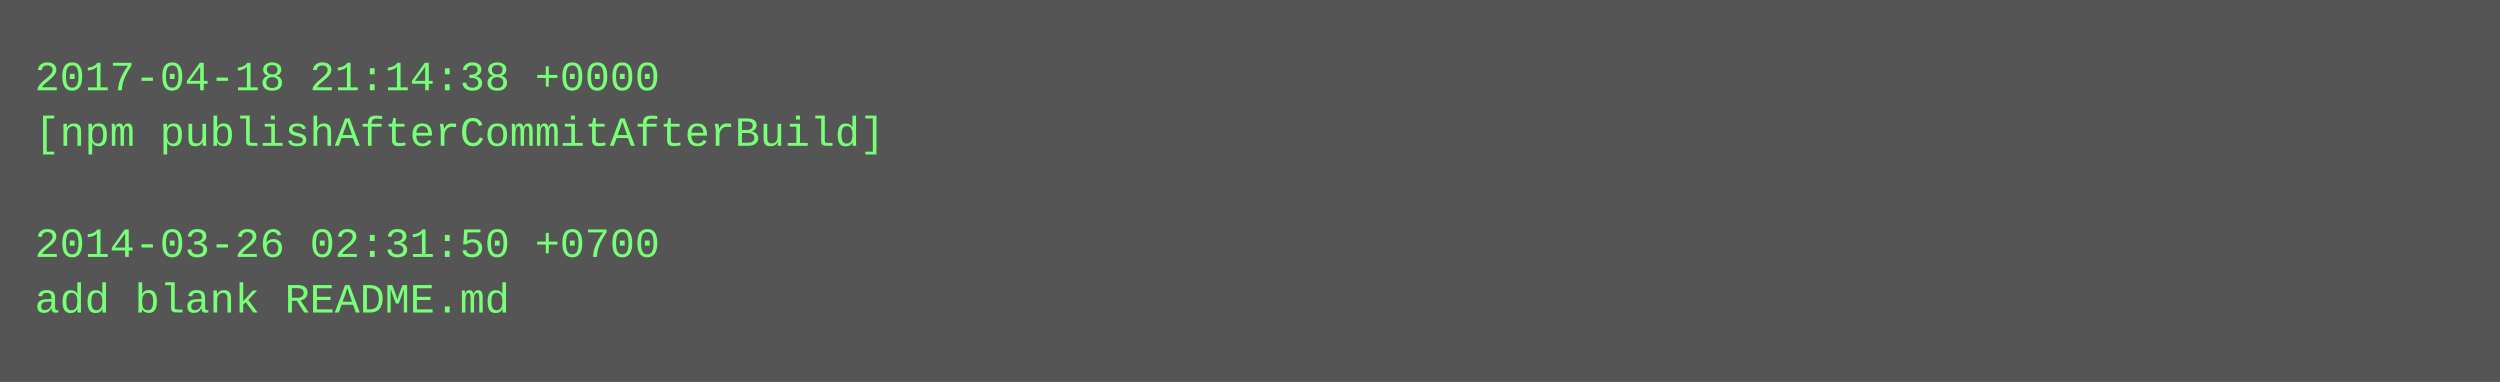
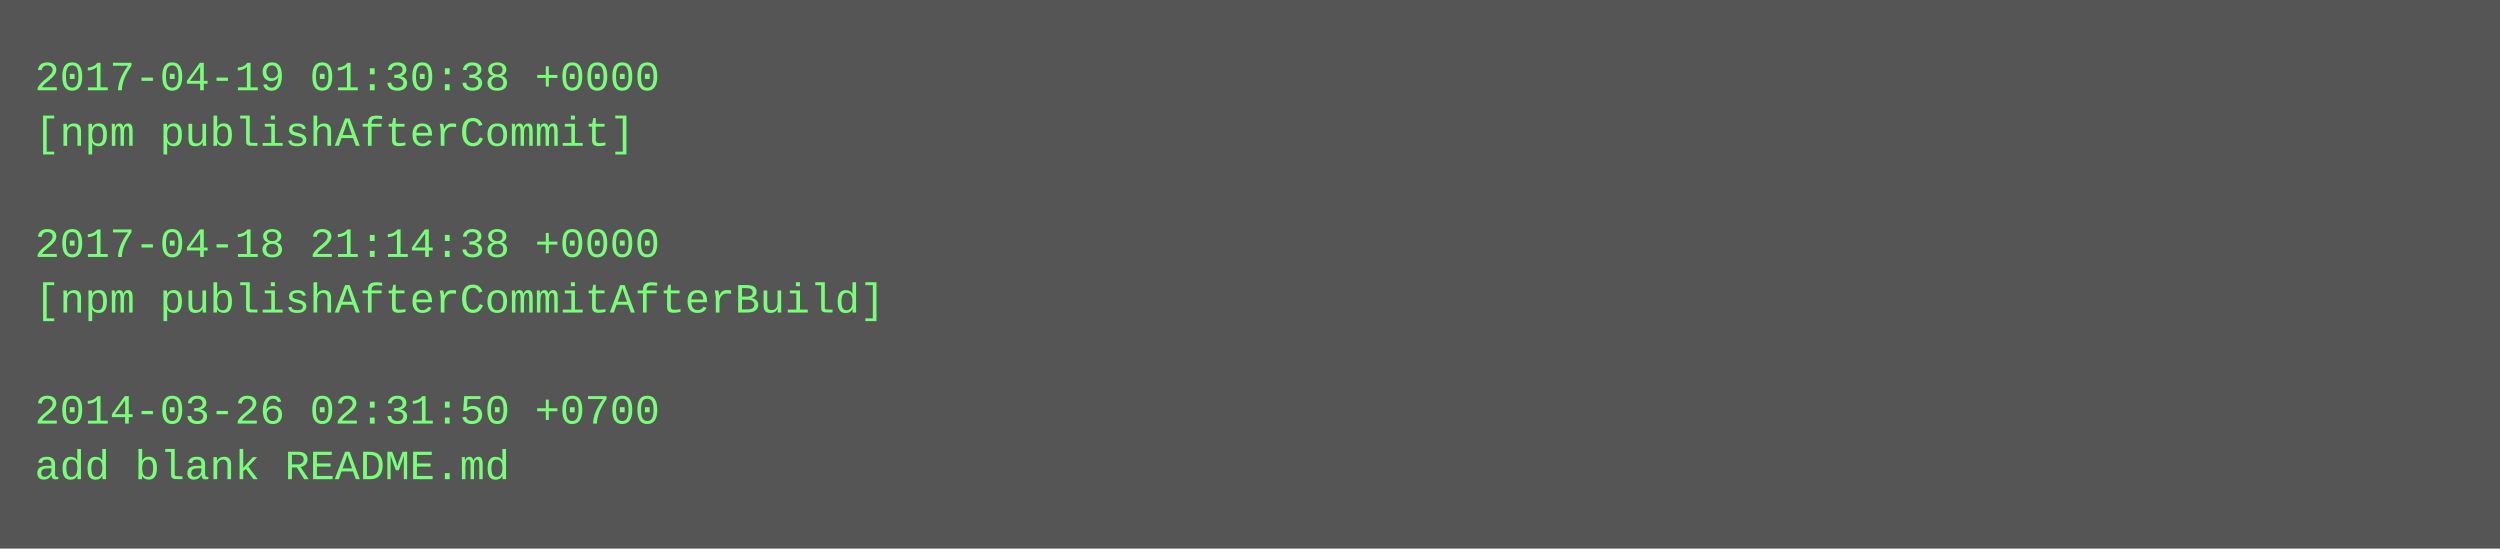
- <svg xmlns="http://www.w3.org/2000/svg" height="110" width="720">
-   <rect height="110" fill="#555" width="720" />
+ <svg xmlns="http://www.w3.org/2000/svg" height="158" width="720">
+   <rect height="158" fill="#555" width="720" />
  <text fill="#7f7" font-family="Courier New" font-size="12" xml:space="preserve">
-     <tspan x="10" y="26">2017-04-18 21:14:38 +0000</tspan>
-     <tspan x="10" y="42">[npm publishAfterCommitAfterBuild]</tspan>
+     <tspan x="10" y="26">2017-04-19 01:30:38 +0000</tspan>
+     <tspan x="10" y="42">[npm publishAfterCommit]</tspan>
    <tspan x="10" y="58" />
-     <tspan x="10" y="74">2014-03-26 02:31:50 +0700</tspan>
-     <tspan x="10" y="90">add blank README.md</tspan>
+     <tspan x="10" y="74">2017-04-18 21:14:38 +0000</tspan>
+     <tspan x="10" y="90">[npm publishAfterCommitAfterBuild]</tspan>
+     <tspan x="10" y="106" />
+     <tspan x="10" y="122">2014-03-26 02:31:50 +0700</tspan>
+     <tspan x="10" y="138">add blank README.md</tspan>
  </text>
</svg>
